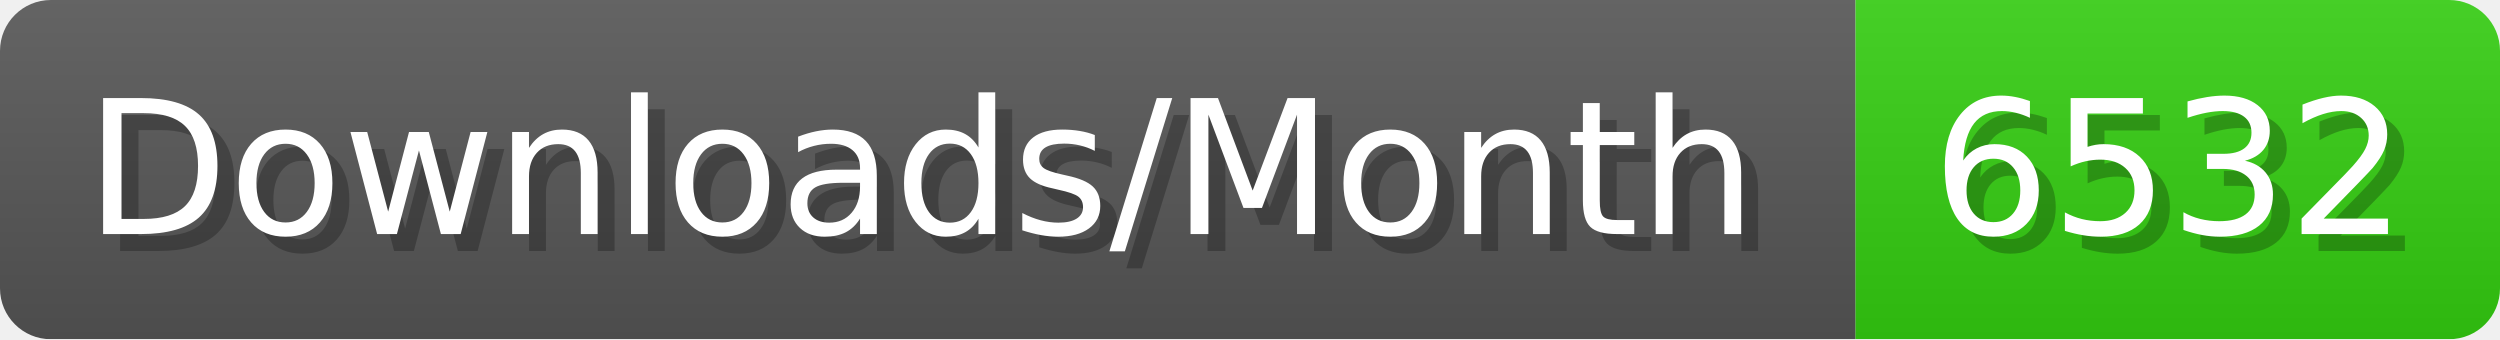
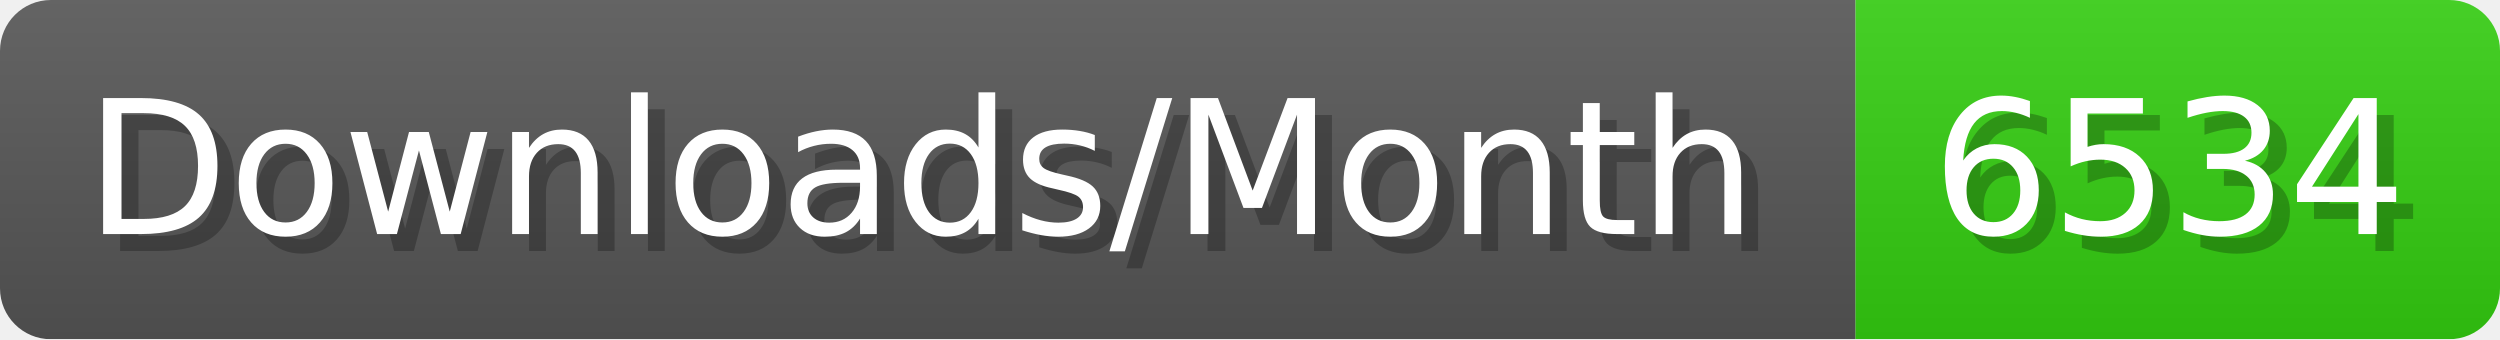
- <svg xmlns="http://www.w3.org/2000/svg" width="147.4" height="20" viewBox="0 0 1474 200" role="img" aria-label="Downloads/Month: 6532">
+ <svg xmlns="http://www.w3.org/2000/svg" width="147.4" height="20" viewBox="0 0 1474 200" role="img" aria-label="Downloads/Month: 6534">
  <linearGradient id="YlXUI" x2="0" y2="100%">
    <stop offset="0" stop-opacity=".1" stop-color="#EEE" />
    <stop offset="1" stop-opacity=".1" />
  </linearGradient>
  <mask id="JHhop">
    <rect width="1474" height="200" rx="30" fill="#FFF" />
  </mask>
  <g mask="url(#JHhop)">
    <rect width="1094" height="200" fill="#555" />
    <rect width="380" height="200" fill="#3C1" x="1094" />
    <rect width="1474" height="200" fill="url(#YlXUI)" />
  </g>
  <g aria-hidden="true" fill="#fff" text-anchor="start" font-family="Verdana,DejaVu Sans,sans-serif" font-size="110">
    <text x="60" y="148" textLength="994" fill="#000" opacity="0.25">Downloads/Month</text>
    <text x="50" y="138" textLength="994">Downloads/Month</text>
-     <text x="1149" y="148" textLength="280" fill="#000" opacity="0.25">6532</text>
-     <text x="1139" y="138" textLength="280">6532</text>
+     <text x="1149" y="148" textLength="280" fill="#000" opacity="0.25">6534</text>
+     <text x="1139" y="138" textLength="280">6534</text>
  </g>
</svg>
